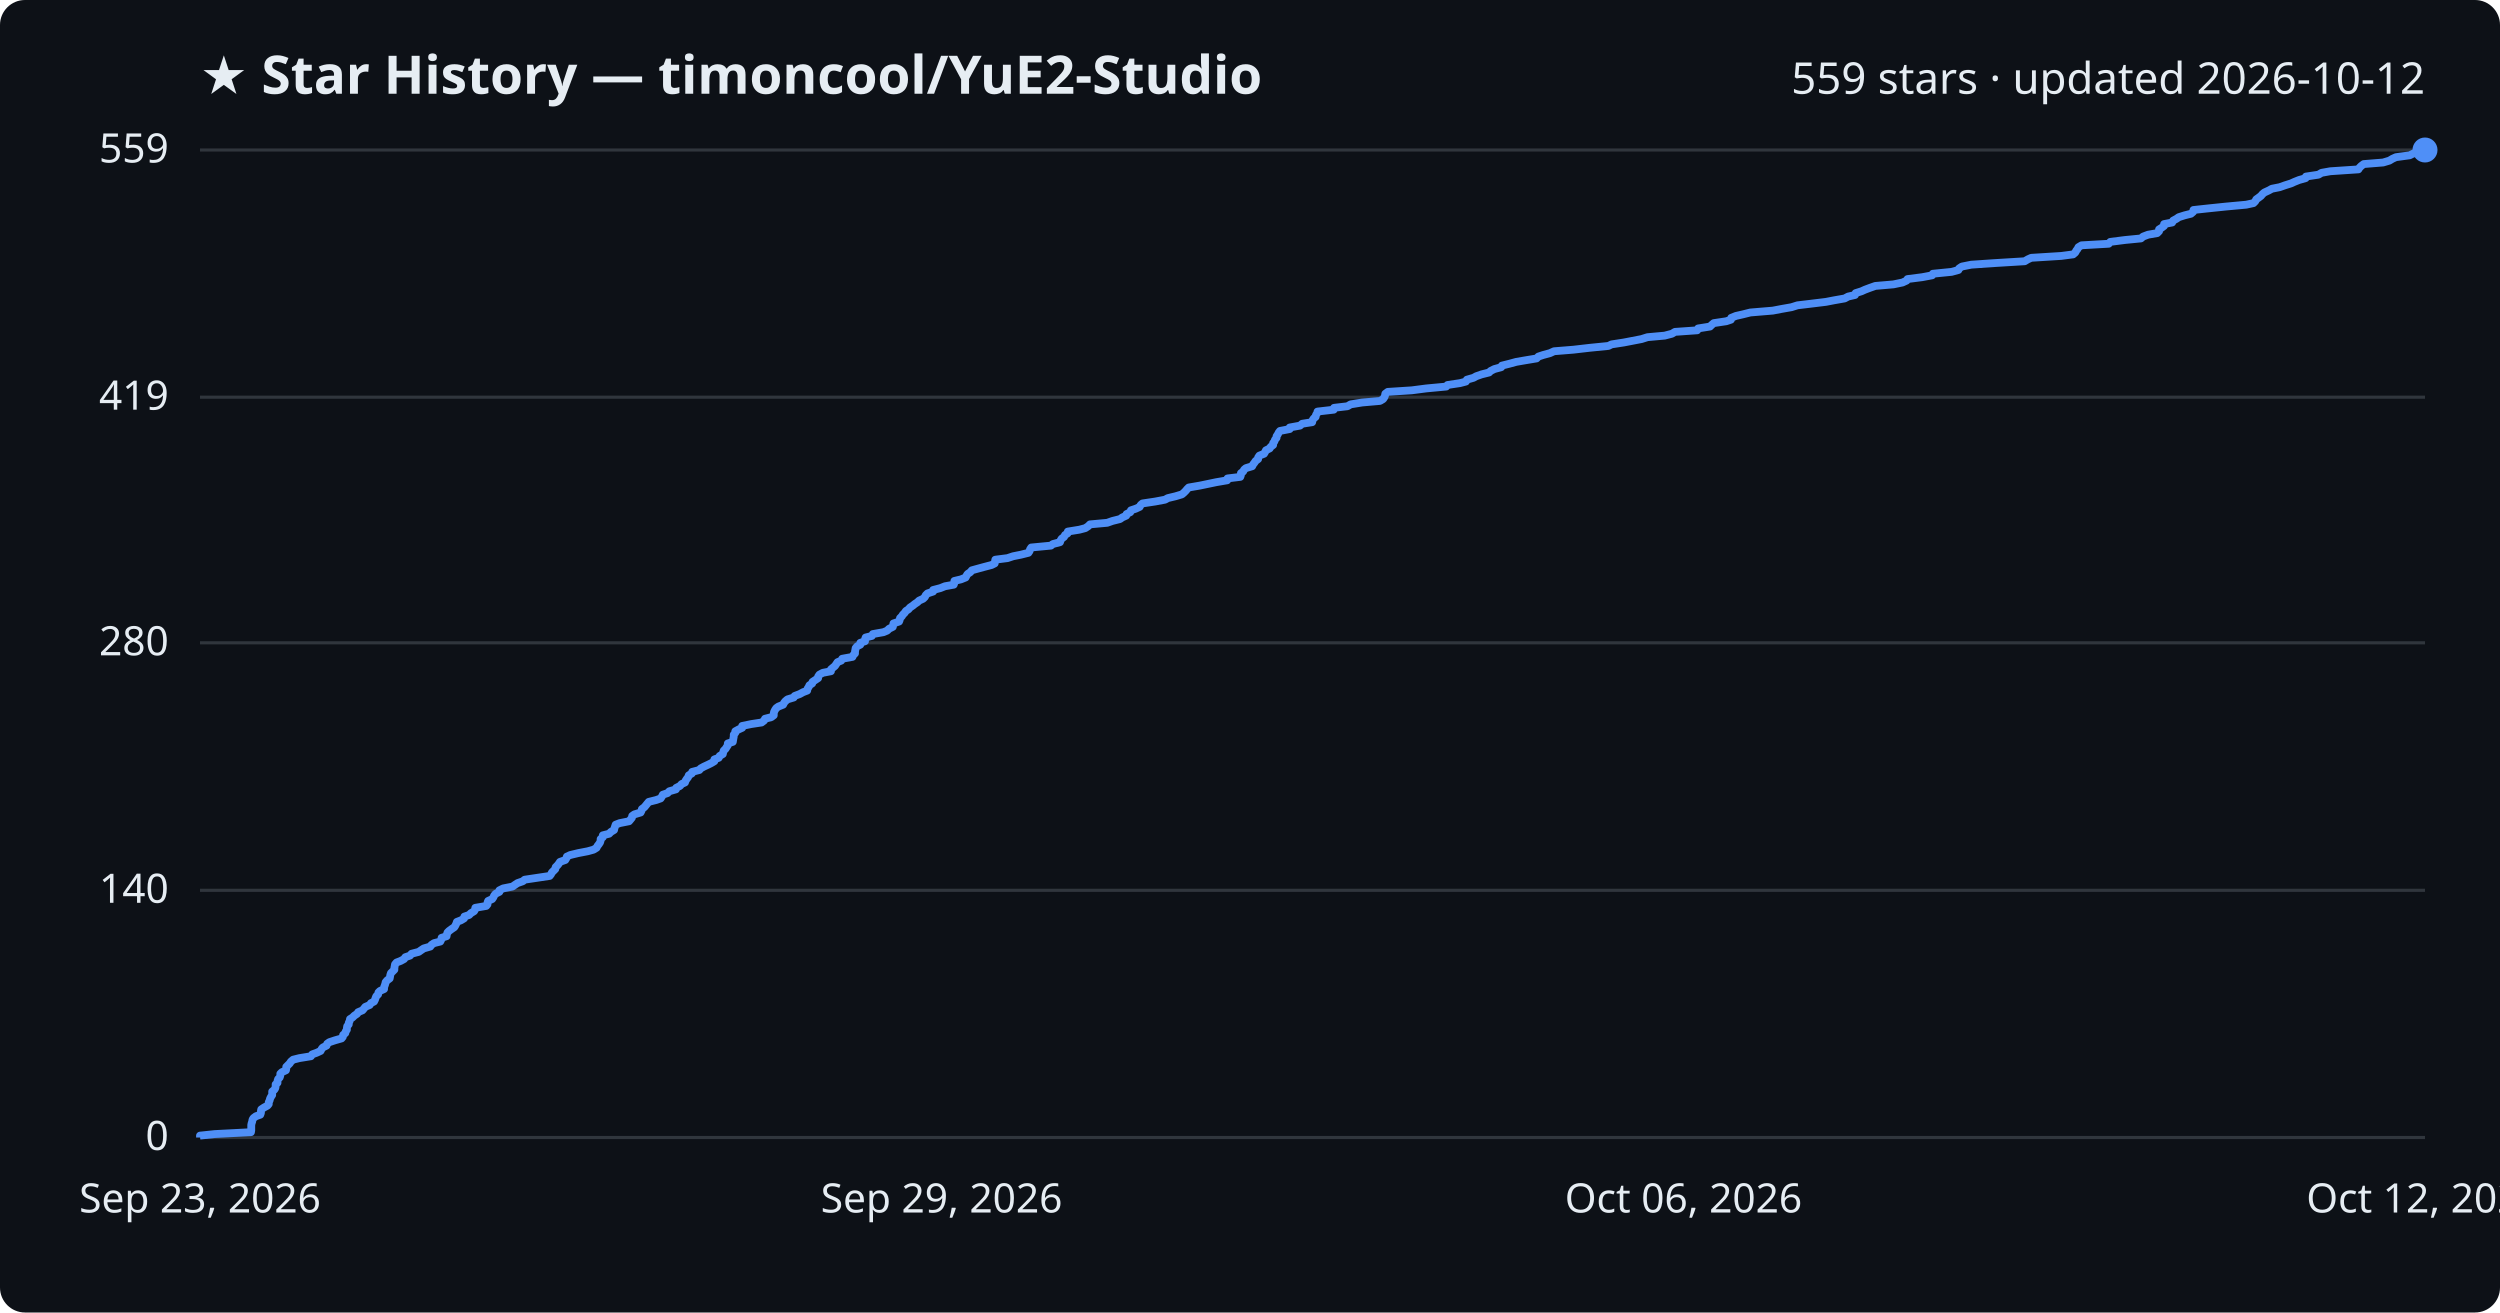
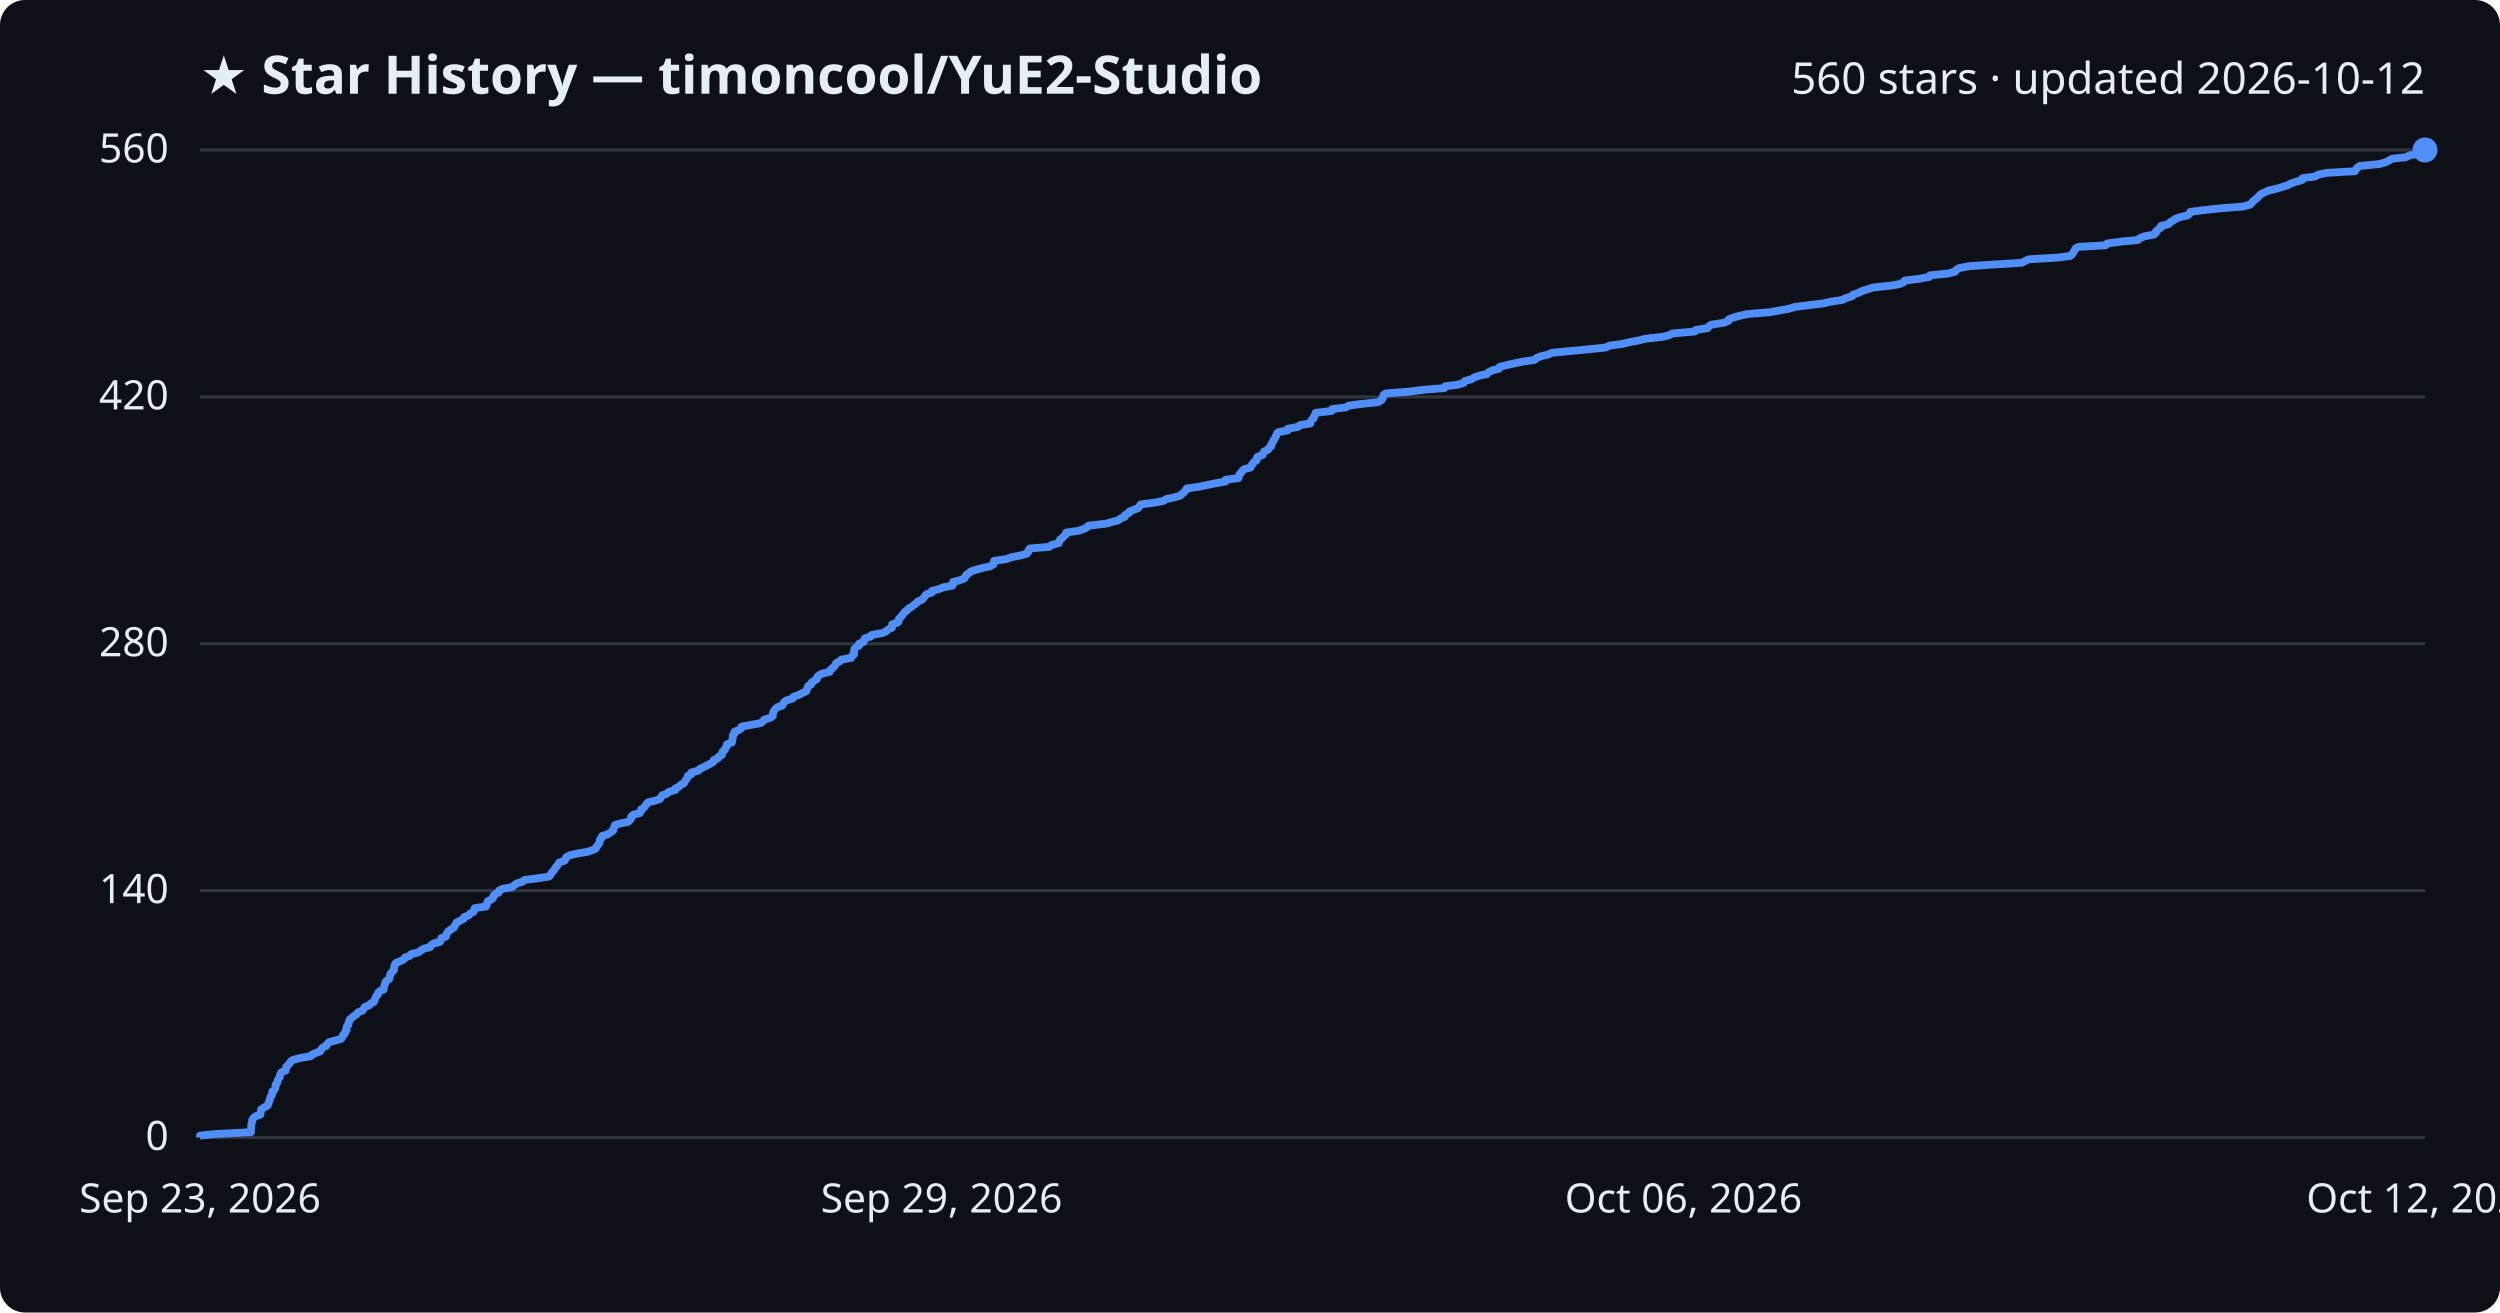
<svg xmlns="http://www.w3.org/2000/svg" viewBox="0 0 800 420" font-family="Segoe UI, sans-serif">
  <rect width="800" height="420" fill="#0d1117" rx="8" />
  <text x="64" y="30" fill="#e6edf3" font-size="17" font-weight="700">★ Star History — timoncool/YuE2-Studio</text>
-   <text x="776" y="30" fill="#e6edf3" font-size="14" text-anchor="end">559 stars · updated 2026-10-12</text>
+   <text x="776" y="30" fill="#e6edf3" font-size="14" text-anchor="end">560 stars · updated 2026-10-12</text>
  <line x1="64" y1="364.0" x2="776" y2="364.0" stroke="#30363d" stroke-width="1" />
  <text x="54" y="368.0" fill="#e6edf3" font-size="13" text-anchor="end">0</text>
-   <line x1="64" y1="284.9" x2="776" y2="284.9" stroke="#30363d" stroke-width="1" />
-   <text x="54" y="288.9" fill="#e6edf3" font-size="13" text-anchor="end">140</text>
-   <line x1="64" y1="205.7" x2="776" y2="205.7" stroke="#30363d" stroke-width="1" />
-   <text x="54" y="209.7" fill="#e6edf3" font-size="13" text-anchor="end">280</text>
-   <line x1="64" y1="127.1" x2="776" y2="127.1" stroke="#30363d" stroke-width="1" />
-   <text x="54" y="131.1" fill="#e6edf3" font-size="13" text-anchor="end">419</text>
+   <line x1="64" y1="285.0" x2="776" y2="285.0" stroke="#30363d" stroke-width="1" />
+   <text x="54" y="289.0" fill="#e6edf3" font-size="13" text-anchor="end">140</text>
+   <line x1="64" y1="206.0" x2="776" y2="206.0" stroke="#30363d" stroke-width="1" />
+   <text x="54" y="210.0" fill="#e6edf3" font-size="13" text-anchor="end">280</text>
+   <line x1="64" y1="127.0" x2="776" y2="127.0" stroke="#30363d" stroke-width="1" />
+   <text x="54" y="131.0" fill="#e6edf3" font-size="13" text-anchor="end">420</text>
  <line x1="64" y1="48.0" x2="776" y2="48.0" stroke="#30363d" stroke-width="1" />
-   <text x="54" y="52.0" fill="#e6edf3" font-size="13" text-anchor="end">559</text>
-   <path d="M64.0,364.0 L64.0,363.4 L68.7,362.9 L80.3,362.3 L80.4,361.7 L80.4,361.2 L80.4,360.6 L80.4,360.0 L80.5,359.5 L80.7,358.9 L80.8,358.3 L81.1,357.8 L81.9,357.2 L83.3,356.7 L83.5,356.1 L83.5,355.5 L83.6,355.0 L84.5,354.4 L85.6,353.8 L86.0,353.3 L86.0,352.7 L86.3,352.1 L86.4,351.6 L86.7,351.0 L87.1,350.4 L87.1,349.9 L87.1,349.3 L87.8,348.7 L88.1,348.2 L88.2,347.6 L88.2,347.0 L88.8,346.5 L88.8,345.9 L89.0,345.3 L89.5,344.8 L89.7,344.2 L89.7,343.6 L90.2,343.1 L91.5,342.5 L91.6,342.0 L91.6,341.4 L92.2,340.8 L92.7,340.3 L93.1,339.7 L93.8,339.1 L95.8,338.6 L99.5,338.0 L99.9,337.4 L101.3,336.9 L102.6,336.3 L102.9,335.7 L103.3,335.2 L104.5,334.6 L104.7,334.0 L105.4,333.5 L107.2,332.9 L109.3,332.3 L109.7,331.8 L109.8,331.2 L110.5,330.6 L110.6,330.1 L111.0,329.5 L111.0,329.0 L111.1,328.4 L111.6,327.8 L111.6,327.3 L111.9,326.7 L112.0,326.1 L112.8,325.6 L113.4,325.0 L114.3,324.4 L114.6,323.9 L116.0,323.3 L116.5,322.7 L116.9,322.2 L118.3,321.6 L118.7,321.0 L119.7,320.5 L120.0,319.9 L120.2,319.3 L120.4,318.8 L121.0,318.2 L121.1,317.6 L121.6,317.1 L122.9,316.5 L122.9,315.9 L123.1,315.4 L123.3,314.8 L123.4,314.3 L123.9,313.7 L124.7,313.1 L124.8,312.6 L124.9,312.0 L125.1,311.4 L125.6,310.9 L126.2,310.3 L126.2,309.7 L126.3,309.2 L126.4,308.6 L126.9,308.0 L128.2,307.5 L129.3,306.9 L129.7,306.3 L131.2,305.8 L131.7,305.2 L134.0,304.6 L134.7,304.1 L135.6,303.5 L137.7,302.9 L138.0,302.4 L138.9,301.8 L140.9,301.3 L141.2,300.7 L141.3,300.1 L142.9,299.6 L143.0,299.0 L143.2,298.4 L143.7,297.9 L144.5,297.3 L145.4,296.7 L145.7,296.2 L146.0,295.6 L146.2,295.0 L147.5,294.5 L148.5,293.9 L148.6,293.3 L150.1,292.8 L150.7,292.2 L151.7,291.6 L152.0,291.1 L152.1,290.5 L155.6,289.9 L156.0,289.4 L156.0,288.8 L156.2,288.3 L157.5,287.7 L157.9,287.1 L158.1,286.6 L158.6,286.0 L159.8,285.4 L159.8,284.9 L161.0,284.3 L164.0,283.7 L164.7,283.2 L165.6,282.6 L167.3,282.0 L167.9,281.5 L171.9,280.9 L175.9,280.3 L176.3,279.8 L176.6,279.2 L177.2,278.6 L177.7,278.1 L177.8,277.5 L178.4,276.9 L178.8,276.4 L179.2,275.8 L180.9,275.2 L181.2,274.7 L181.4,274.1 L182.5,273.6 L185.0,273.0 L188.1,272.4 L189.9,271.9 L190.9,271.3 L191.2,270.7 L191.6,270.2 L192.0,269.6 L192.2,269.0 L192.2,268.5 L192.9,267.9 L192.9,267.3 L194.9,266.8 L195.5,266.2 L196.5,265.6 L196.6,265.1 L196.8,264.5 L197.0,263.9 L198.3,263.4 L201.3,262.8 L201.8,262.2 L202.2,261.7 L202.3,261.1 L203.0,260.6 L205.0,260.0 L205.3,259.4 L205.4,258.9 L206.2,258.3 L206.7,257.7 L207.1,257.2 L207.6,256.6 L210.0,256.0 L211.4,255.5 L211.8,254.9 L212.1,254.3 L213.6,253.8 L214.2,253.2 L216.3,252.6 L216.4,252.1 L217.6,251.5 L218.1,250.9 L219.2,250.4 L219.4,249.8 L219.8,249.2 L220.2,248.7 L220.4,248.1 L221.4,247.5 L221.5,247.0 L223.8,246.4 L224.2,245.9 L225.3,245.3 L226.6,244.7 L227.6,244.2 L228.6,243.6 L228.6,243.0 L230.0,242.5 L230.3,241.9 L231.3,241.3 L231.4,240.8 L231.6,240.2 L232.2,239.6 L232.5,239.1 L232.9,238.5 L232.9,237.9 L234.5,237.4 L234.6,236.8 L234.7,236.2 L234.8,235.7 L234.8,235.1 L235.3,234.5 L235.3,234.0 L236.4,233.4 L237.5,232.9 L237.5,232.3 L240.4,231.7 L243.7,231.2 L244.5,230.6 L244.8,230.0 L246.8,229.5 L247.6,228.9 L247.6,228.3 L247.7,227.8 L248.0,227.2 L248.4,226.6 L249.1,226.1 L250.6,225.5 L250.9,224.9 L251.3,224.4 L252.0,223.8 L254.0,223.2 L254.3,222.7 L255.9,222.1 L257.0,221.5 L258.3,221.0 L258.4,220.4 L258.8,219.8 L259.0,219.3 L259.9,218.7 L260.0,218.2 L260.9,217.6 L261.8,217.0 L261.8,216.5 L262.2,215.9 L263.3,215.3 L265.9,214.8 L265.9,214.2 L266.6,213.6 L267.2,213.1 L267.6,212.5 L268.0,211.9 L269.2,211.4 L269.5,210.8 L272.8,210.2 L273.0,209.7 L273.6,209.1 L273.6,208.5 L273.7,208.0 L273.8,207.4 L274.3,206.8 L275.3,206.3 L275.3,205.7 L276.8,205.2 L276.8,204.6 L277.0,204.0 L279.0,203.5 L279.3,202.9 L282.7,202.3 L283.9,201.8 L284.5,201.2 L285.7,200.6 L285.8,200.1 L285.9,199.5 L287.7,198.9 L287.9,198.4 L288.0,197.8 L288.6,197.2 L288.9,196.7 L289.5,196.1 L289.9,195.5 L290.7,195.0 L291.2,194.4 L292.1,193.8 L292.7,193.3 L293.6,192.7 L294.1,192.2 L295.4,191.6 L296.0,191.0 L296.2,190.5 L296.8,189.9 L298.6,189.3 L298.6,188.8 L300.9,188.2 L302.4,187.6 L305.2,187.1 L305.4,186.5 L305.4,185.9 L307.5,185.4 L309.0,184.8 L309.3,184.2 L309.6,183.7 L310.5,183.1 L311.0,182.5 L312.8,182.0 L315.0,181.4 L317.3,180.8 L318.3,180.3 L318.4,179.7 L318.5,179.1 L322.4,178.6 L324.2,178.0 L326.7,177.5 L329.1,176.9 L329.5,176.3 L329.6,175.8 L330.0,175.2 L336.3,174.6 L336.9,174.1 L339.2,173.5 L339.4,172.9 L339.7,172.4 L340.5,171.8 L340.8,171.2 L341.6,170.7 L341.7,170.1 L345.4,169.5 L347.3,169.0 L348.2,168.4 L348.8,167.8 L354.3,167.3 L356.0,166.7 L358.4,166.1 L359.1,165.6 L360.4,165.0 L360.5,164.5 L361.7,163.9 L361.9,163.3 L363.4,162.8 L364.7,162.2 L365.0,161.6 L365.6,161.1 L369.6,160.5 L372.8,159.9 L373.7,159.4 L376.2,158.8 L378.2,158.2 L378.8,157.7 L379.4,157.1 L379.9,156.5 L380.4,156.0 L383.9,155.4 L386.8,154.8 L389.2,154.3 L392.7,153.7 L392.8,153.1 L396.9,152.6 L397.1,152.0 L397.1,151.4 L397.8,150.9 L398.1,150.3 L398.7,149.8 L400.7,149.2 L401.0,148.6 L401.4,148.1 L401.8,147.5 L402.6,146.9 L402.6,146.4 L403.0,145.8 L404.5,145.2 L404.8,144.7 L405.1,144.1 L406.3,143.5 L406.6,143.0 L407.4,142.4 L407.4,141.8 L407.8,141.3 L408.0,140.7 L408.5,140.1 L408.5,139.6 L408.9,139.0 L409.2,138.4 L409.6,137.9 L412.7,137.3 L412.7,136.8 L416.0,136.2 L416.7,135.6 L419.9,135.1 L420.0,134.5 L420.4,133.9 L421.0,133.4 L421.1,132.8 L421.5,132.2 L421.6,131.7 L426.8,131.1 L426.9,130.5 L431.2,130.0 L432.2,129.4 L435.9,128.8 L441.6,128.3 L442.6,127.7 L443.0,127.1 L443.2,126.6 L443.3,126.0 L444.1,125.4 L451.8,124.9 L456.4,124.3 L462.8,123.7 L463.2,123.2 L467.2,122.6 L469.1,122.1 L469.4,121.5 L471.5,120.9 L472.4,120.4 L474.1,119.8 L476.5,119.2 L477.0,118.7 L478.2,118.1 L480.4,117.5 L480.6,117.0 L483.0,116.4 L485.2,115.8 L488.1,115.3 L491.7,114.7 L492.3,114.1 L493.8,113.6 L496.0,113.0 L497.3,112.4 L503.5,111.9 L508.7,111.3 L514.7,110.7 L515.7,110.2 L519.6,109.6 L522.2,109.1 L525.3,108.5 L527.2,107.9 L532.7,107.4 L535.0,106.8 L536.0,106.2 L543.1,105.7 L543.4,105.1 L547.2,104.5 L547.7,104.0 L548.4,103.4 L552.4,102.8 L553.9,102.3 L554.0,101.7 L555.5,101.1 L557.7,100.6 L560.1,100.0 L567.3,99.4 L569.9,98.9 L573.3,98.3 L575.2,97.7 L579.4,97.2 L584.3,96.6 L586.9,96.1 L590.3,95.5 L591.4,94.9 L593.6,94.4 L593.8,93.8 L595.7,93.2 L596.8,92.7 L598.4,92.1 L600.1,91.5 L605.9,91.0 L608.8,90.4 L610.1,89.8 L610.4,89.3 L615.1,88.7 L618.3,88.1 L618.5,87.6 L624.5,87.0 L626.7,86.4 L626.9,85.9 L627.8,85.3 L630.8,84.7 L638.1,84.2 L647.9,83.6 L648.9,83.0 L650.0,82.5 L659.6,81.9 L663.4,81.4 L664.1,80.8 L664.4,80.2 L664.8,79.7 L665.1,79.1 L666.1,78.5 L674.8,78.0 L675.3,77.4 L680.0,76.8 L685.1,76.3 L685.8,75.7 L687.4,75.1 L690.3,74.6 L690.9,74.0 L690.9,73.4 L691.7,72.9 L692.5,72.3 L692.5,71.7 L695.1,71.2 L695.4,70.6 L696.5,70.0 L697.2,69.5 L699.1,68.9 L701.1,68.4 L701.8,67.8 L701.9,67.2 L706.5,66.7 L712.3,66.1 L718.8,65.5 L721.1,65.0 L721.7,64.4 L722.0,63.8 L722.7,63.3 L723.5,62.7 L724.0,62.1 L724.6,61.6 L725.9,61.0 L727.0,60.4 L729.5,59.9 L731.2,59.3 L733.1,58.7 L734.2,58.2 L735.7,57.6 L737.8,57.0 L737.9,56.5 L741.9,55.9 L742.9,55.3 L745.7,54.8 L754.7,54.2 L755.0,53.7 L755.6,53.1 L756.4,52.5 L762.6,52.0 L764.6,51.4 L765.6,50.8 L766.7,50.3 L771.1,49.7 L772.3,49.1 L775.5,48.6 L776.0,48.0 L776.0,48.0" fill="none" stroke="#4f8ff7" stroke-width="2.5" stroke-linejoin="round" />
+   <text x="54" y="52.0" fill="#e6edf3" font-size="13" text-anchor="end">560</text>
+   <path d="M64.0,364.0 L64.0,363.4 L68.7,362.9 L80.3,362.3 L80.3,361.7 L80.4,361.2 L80.4,360.6 L80.4,360.1 L80.5,359.5 L80.7,358.9 L80.7,358.4 L81.1,357.8 L81.8,357.2 L83.3,356.7 L83.4,356.1 L83.5,355.5 L83.6,355.0 L84.5,354.4 L85.6,353.8 L85.9,353.3 L86.0,352.7 L86.3,352.1 L86.4,351.6 L86.6,351.0 L87.0,350.5 L87.1,349.9 L87.1,349.3 L87.8,348.8 L88.1,348.2 L88.2,347.6 L88.2,347.1 L88.7,346.5 L88.8,345.9 L89.0,345.4 L89.5,344.8 L89.6,344.2 L89.7,343.7 L90.1,343.1 L91.4,342.6 L91.5,342.0 L91.6,341.4 L92.1,340.9 L92.7,340.3 L93.0,339.7 L93.7,339.2 L95.8,338.6 L99.4,338.0 L99.8,337.5 L101.2,336.9 L102.5,336.4 L102.8,335.8 L103.3,335.2 L104.4,334.7 L104.7,334.1 L105.3,333.5 L107.2,333.0 L109.2,332.4 L109.6,331.8 L109.7,331.3 L110.4,330.7 L110.5,330.1 L110.9,329.6 L110.9,329.0 L111.0,328.4 L111.5,327.9 L111.5,327.3 L111.8,326.8 L111.9,326.2 L112.7,325.6 L113.3,325.1 L114.2,324.5 L114.6,323.9 L116.0,323.4 L116.4,322.8 L116.8,322.2 L118.2,321.7 L118.6,321.1 L119.7,320.6 L119.9,320.0 L120.1,319.4 L120.3,318.9 L120.9,318.3 L121.0,317.7 L121.5,317.2 L122.8,316.6 L122.8,316.0 L123.0,315.5 L123.2,314.9 L123.3,314.3 L123.8,313.8 L124.6,313.2 L124.7,312.6 L124.8,312.1 L125.0,311.5 L125.5,311.0 L126.1,310.4 L126.1,309.8 L126.2,309.3 L126.3,308.7 L126.8,308.1 L128.1,307.6 L129.2,307.0 L129.6,306.4 L131.1,305.9 L131.6,305.3 L133.8,304.8 L134.6,304.2 L135.5,303.6 L137.6,303.1 L137.9,302.5 L138.8,301.9 L140.8,301.4 L141.1,300.8 L141.2,300.2 L142.7,299.7 L142.8,299.1 L143.1,298.5 L143.5,298.0 L144.3,297.4 L145.2,296.9 L145.5,296.3 L145.9,295.7 L146.1,295.2 L147.3,294.6 L148.4,294.0 L148.5,293.5 L150.0,292.9 L150.5,292.3 L151.5,291.8 L151.8,291.2 L151.9,290.6 L155.5,290.1 L155.8,289.5 L155.9,288.9 L156.1,288.4 L157.3,287.8 L157.8,287.3 L157.9,286.7 L158.5,286.1 L159.6,285.6 L159.7,285.0 L160.9,284.4 L163.8,283.9 L164.5,283.3 L165.4,282.7 L167.1,282.2 L167.8,281.6 L171.7,281.1 L175.7,280.5 L176.2,279.9 L176.4,279.4 L177.0,278.8 L177.5,278.2 L177.7,277.7 L178.3,277.1 L178.6,276.5 L179.0,276.0 L180.7,275.4 L181.0,274.8 L181.2,274.3 L182.3,273.7 L184.8,273.1 L187.9,272.6 L189.7,272.0 L190.7,271.5 L190.9,270.9 L191.4,270.3 L191.8,269.8 L191.9,269.2 L192.0,268.6 L192.6,268.1 L192.7,267.5 L194.7,266.9 L195.3,266.4 L196.2,265.8 L196.3,265.2 L196.6,264.7 L196.7,264.1 L198.1,263.6 L201.0,263.0 L201.6,262.4 L202.0,261.9 L202.0,261.3 L202.7,260.7 L204.7,260.2 L205.1,259.6 L205.2,259.0 L206.0,258.5 L206.5,257.9 L206.8,257.4 L207.3,256.8 L209.7,256.2 L211.2,255.7 L211.5,255.1 L211.9,254.5 L213.4,254.0 L214.0,253.4 L216.1,252.8 L216.1,252.3 L217.3,251.7 L217.9,251.1 L218.9,250.6 L219.2,250.0 L219.6,249.4 L220.0,248.9 L220.1,248.3 L221.2,247.8 L221.2,247.2 L223.5,246.6 L223.9,246.1 L225.1,245.5 L226.3,244.9 L227.3,244.4 L228.3,243.8 L228.4,243.2 L229.7,242.7 L230.0,242.1 L231.0,241.6 L231.1,241.0 L231.3,240.4 L232.0,239.9 L232.2,239.3 L232.6,238.7 L232.6,238.2 L234.2,237.6 L234.3,237.0 L234.4,236.5 L234.5,235.9 L234.5,235.3 L235.0,234.8 L235.0,234.2 L236.2,233.7 L237.2,233.1 L237.3,232.5 L240.1,232.0 L243.4,231.4 L244.2,230.8 L244.5,230.3 L246.5,229.7 L247.3,229.1 L247.3,228.6 L247.4,228.0 L247.7,227.4 L248.1,226.9 L248.8,226.3 L250.3,225.8 L250.6,225.2 L251.0,224.6 L251.7,224.1 L253.7,223.5 L254.0,222.9 L255.6,222.4 L256.7,221.8 L258.0,221.2 L258.1,220.7 L258.5,220.1 L258.6,219.5 L259.6,219.0 L259.7,218.4 L260.6,217.8 L261.4,217.3 L261.5,216.7 L261.9,216.2 L263.0,215.6 L265.5,215.0 L265.6,214.5 L266.3,213.9 L266.9,213.3 L267.3,212.8 L267.6,212.2 L268.8,211.6 L269.2,211.1 L272.4,210.5 L272.6,209.9 L273.3,209.4 L273.3,208.8 L273.3,208.3 L273.4,207.7 L274.0,207.1 L274.9,206.6 L274.9,206.0 L276.4,205.4 L276.5,204.9 L276.7,204.3 L278.6,203.7 L278.9,203.2 L282.3,202.6 L283.5,202.1 L284.1,201.5 L285.4,200.9 L285.4,200.4 L285.5,199.8 L287.3,199.2 L287.6,198.7 L287.6,198.1 L288.2,197.5 L288.6,197.0 L289.1,196.4 L289.5,195.8 L290.3,195.3 L290.8,194.7 L291.7,194.2 L292.4,193.6 L293.3,193.0 L293.7,192.5 L295.0,191.9 L295.6,191.3 L295.9,190.8 L296.4,190.2 L298.2,189.6 L298.2,189.1 L300.5,188.5 L302.0,187.9 L304.8,187.4 L305.0,186.8 L305.0,186.2 L307.1,185.7 L308.6,185.1 L308.9,184.6 L309.2,184.0 L310.1,183.4 L310.6,182.9 L312.4,182.3 L314.6,181.7 L316.9,181.2 L317.9,180.6 L318.0,180.0 L318.1,179.5 L322.0,178.9 L323.7,178.3 L326.3,177.8 L328.6,177.2 L329.0,176.7 L329.1,176.1 L329.6,175.5 L335.8,175.0 L336.5,174.4 L338.8,173.8 L339.0,173.3 L339.2,172.7 L340.0,172.1 L340.4,171.6 L341.1,171.0 L341.2,170.4 L344.9,169.9 L346.8,169.3 L347.7,168.8 L348.4,168.2 L353.8,167.6 L355.6,167.1 L357.9,166.5 L358.6,165.9 L359.9,165.4 L360.0,164.8 L361.2,164.2 L361.4,163.7 L362.9,163.1 L364.2,162.6 L364.6,162.0 L365.1,161.4 L369.1,160.9 L372.3,160.3 L373.2,159.7 L375.6,159.2 L377.7,158.6 L378.3,158.0 L378.9,157.5 L379.4,156.9 L379.8,156.3 L383.4,155.8 L386.3,155.2 L388.7,154.7 L392.2,154.1 L392.2,153.5 L396.3,153.0 L396.5,152.4 L396.6,151.8 L397.2,151.3 L397.5,150.7 L398.2,150.1 L400.2,149.6 L400.4,149.0 L400.9,148.4 L401.2,147.9 L402.1,147.3 L402.1,146.8 L402.4,146.2 L404.0,145.6 L404.2,145.1 L404.5,144.5 L405.8,143.9 L406.0,143.4 L406.8,142.8 L406.8,142.2 L407.2,141.7 L407.4,141.1 L407.9,140.5 L408.0,140.0 L408.4,139.4 L408.6,138.8 L409.1,138.3 L412.1,137.7 L412.1,137.2 L415.4,136.6 L416.1,136.0 L419.3,135.5 L419.4,134.9 L419.8,134.3 L420.4,133.8 L420.5,133.2 L420.9,132.6 L421.0,132.1 L426.2,131.5 L426.3,130.9 L430.6,130.4 L431.6,129.8 L435.3,129.3 L441.0,128.7 L442.0,128.1 L442.4,127.6 L442.6,127.0 L442.7,126.4 L443.5,125.9 L451.1,125.3 L455.7,124.7 L462.2,124.2 L462.5,123.6 L466.5,123.1 L468.4,122.5 L468.8,121.9 L470.8,121.4 L471.7,120.8 L473.4,120.2 L475.8,119.7 L476.3,119.1 L477.6,118.5 L479.7,118.0 L479.9,117.4 L482.3,116.8 L484.5,116.3 L487.4,115.7 L491.0,115.2 L491.6,114.6 L493.1,114.0 L495.3,113.5 L496.6,112.9 L502.8,112.3 L508.0,111.8 L513.9,111.2 L515.0,110.6 L518.9,110.1 L521.4,109.5 L524.6,108.9 L526.5,108.4 L532.0,107.8 L534.3,107.2 L535.2,106.7 L542.3,106.1 L542.6,105.6 L546.4,105.0 L546.9,104.4 L547.6,103.9 L551.6,103.3 L553.1,102.7 L553.2,102.2 L554.7,101.6 L556.9,101.0 L559.2,100.5 L566.4,99.9 L569.1,99.4 L572.5,98.8 L574.4,98.2 L578.5,97.7 L583.4,97.1 L586.0,96.5 L589.5,96.0 L590.6,95.4 L592.7,94.8 L592.9,94.3 L594.8,93.7 L595.9,93.1 L597.6,92.6 L599.3,92.0 L605.0,91.4 L607.9,90.9 L609.2,90.3 L609.5,89.8 L614.2,89.2 L617.4,88.6 L617.6,88.1 L623.6,87.5 L625.7,86.9 L625.9,86.4 L626.9,85.8 L629.9,85.2 L637.1,84.7 L646.9,84.1 L647.9,83.6 L649.1,83.0 L658.7,82.4 L662.5,81.9 L663.2,81.3 L663.5,80.7 L663.8,80.2 L664.1,79.6 L665.1,79.0 L673.8,78.5 L674.3,77.9 L678.9,77.3 L684.1,76.8 L684.8,76.2 L686.3,75.6 L689.2,75.1 L689.9,74.5 L689.9,74.0 L690.7,73.4 L691.5,72.8 L691.5,72.3 L694.0,71.7 L694.4,71.1 L695.4,70.6 L696.2,70.0 L698.0,69.4 L700.1,68.9 L700.7,68.3 L700.9,67.8 L705.5,67.2 L711.2,66.6 L717.7,66.1 L720.0,65.5 L720.6,64.9 L721.0,64.4 L721.7,63.8 L722.5,63.2 L722.9,62.7 L723.5,62.1 L724.8,61.5 L725.9,61.0 L728.4,60.4 L730.1,59.9 L732.0,59.3 L733.1,58.7 L734.6,58.2 L736.7,57.6 L736.8,57.0 L740.8,56.5 L741.8,55.9 L744.6,55.3 L753.6,54.8 L753.9,54.2 L754.4,53.6 L755.2,53.1 L761.4,52.5 L763.5,51.9 L764.4,51.4 L765.5,50.8 L769.9,50.3 L771.1,49.7 L774.3,49.1 L774.8,48.6 L776.0,48.0 L776.0,48.0" fill="none" stroke="#4f8ff7" stroke-width="2.5" stroke-linejoin="round" />
  <circle cx="776.0" cy="48.0" r="4" fill="#4f8ff7" />
  <text x="64.0" y="388" fill="#e6edf3" font-size="13" text-anchor="middle">Sep 23, 2026</text>
  <text x="301.3" y="388" fill="#e6edf3" font-size="13" text-anchor="middle">Sep 29, 2026</text>
  <text x="538.7" y="388" fill="#e6edf3" font-size="13" text-anchor="middle">Oct 06, 2026</text>
  <text x="776.0" y="388" fill="#e6edf3" font-size="13" text-anchor="middle">Oct 12, 2026</text>
</svg>
